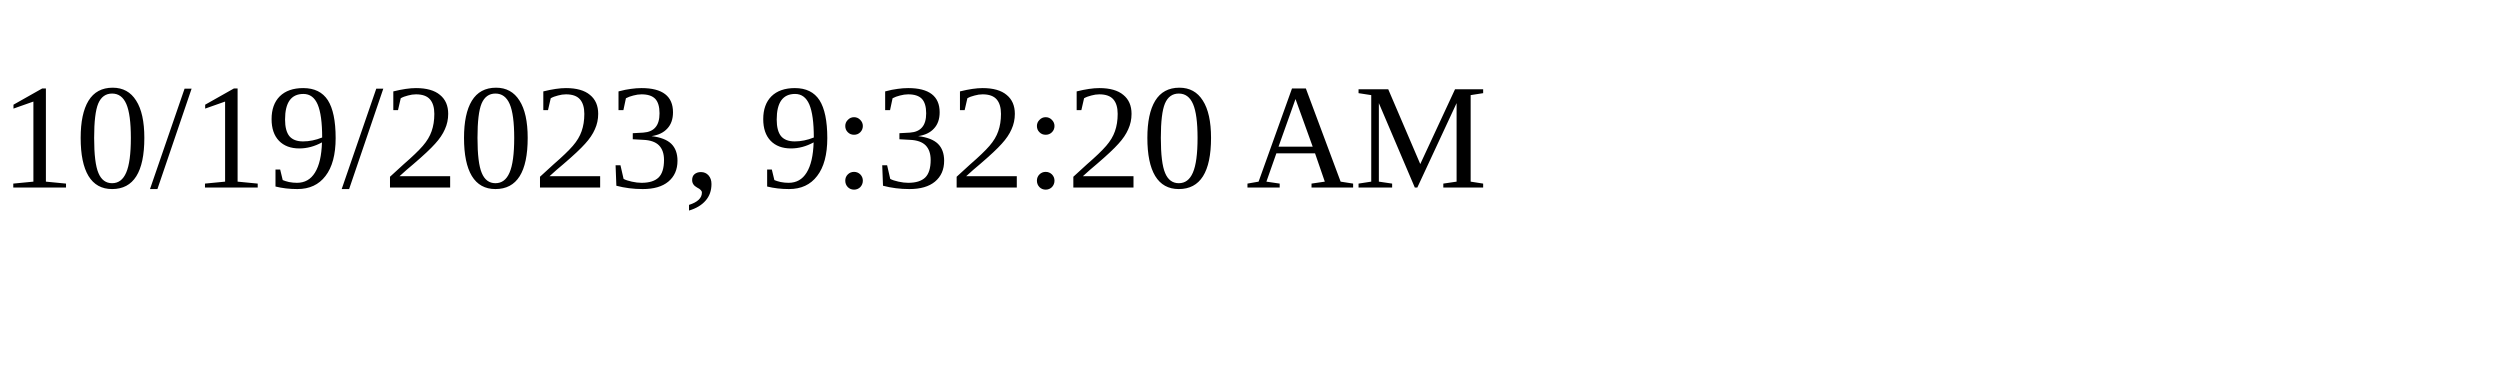
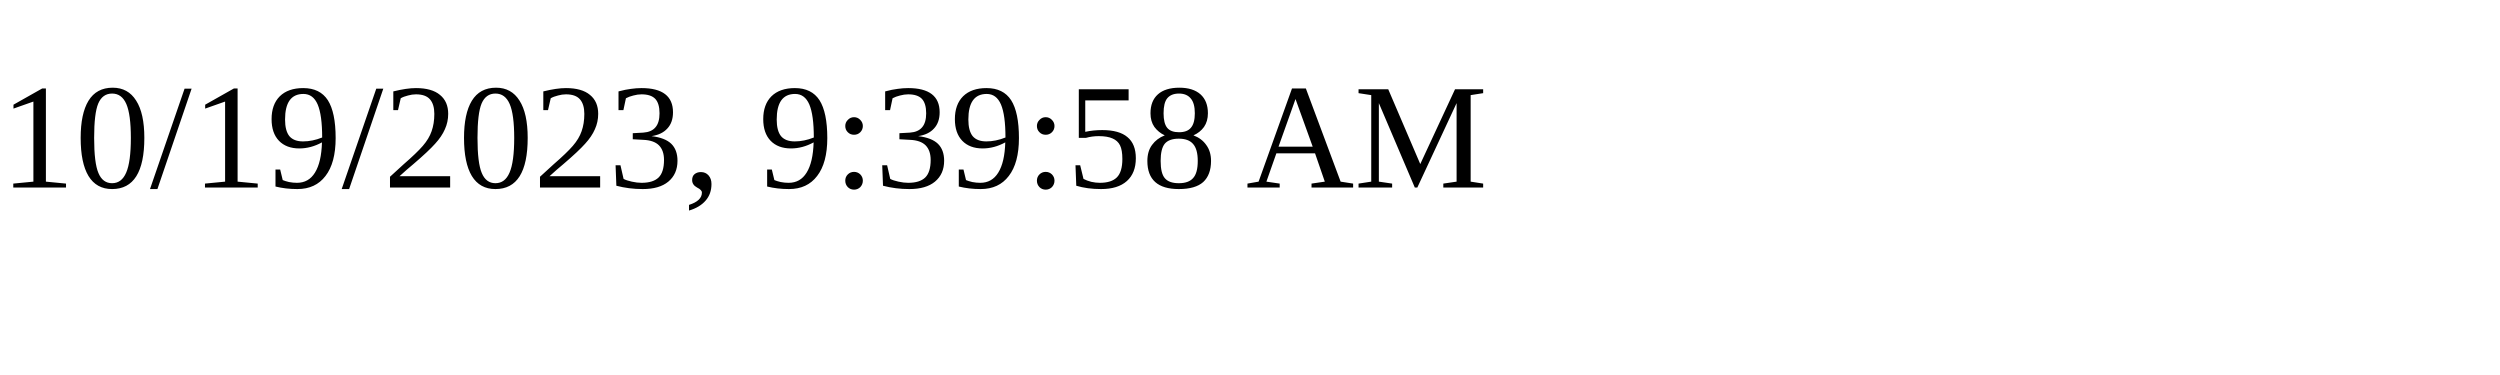
<svg xmlns="http://www.w3.org/2000/svg" height="30" width="200">
-   <text x="0" y="15">10/19/2023, 9:32:20 AM</text>
+   <text x="0" y="15">10/19/2023, 9:39:58 AM</text>
</svg>
